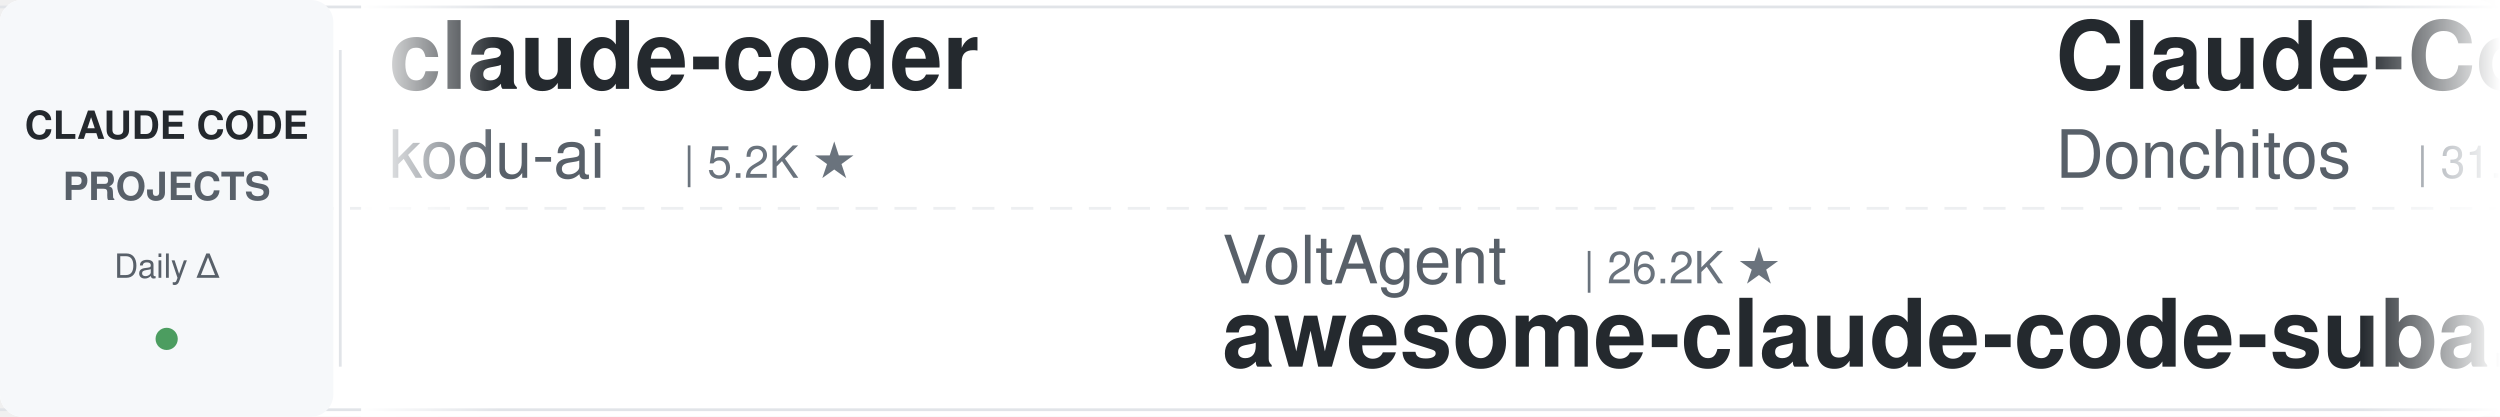
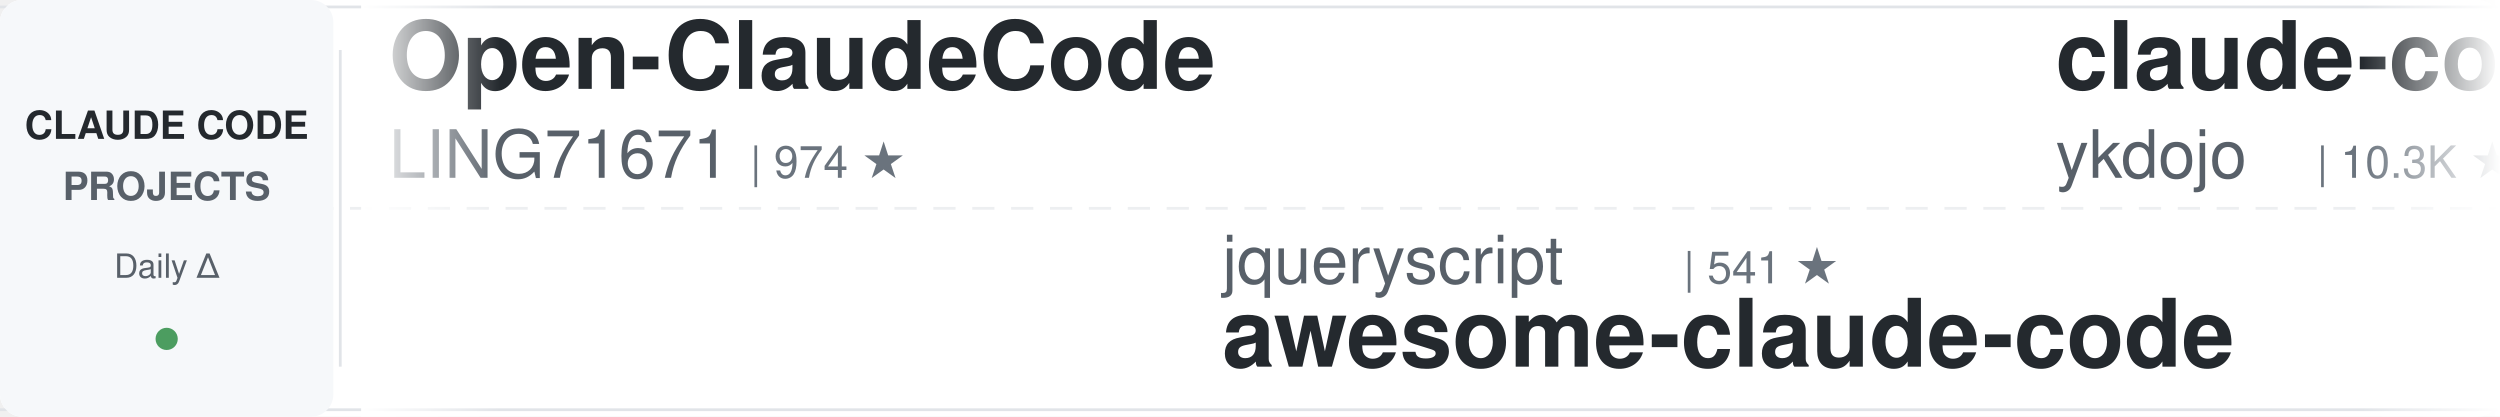
<svg xmlns="http://www.w3.org/2000/svg" width="900" height="150">
  <defs>
    <linearGradient id="leftFade" x1="0%" y1="0%" x2="100%" y2="0%">
      <stop offset="0%" style="stop-color:#ffffff;stop-opacity:1" />
      <stop offset="100%" style="stop-color:#ffffff;stop-opacity:0" />
    </linearGradient>
    <linearGradient id="rightFade" x1="0%" y1="0%" x2="100%" y2="0%">
      <stop offset="0%" style="stop-color:#ffffff;stop-opacity:0" />
      <stop offset="100%" style="stop-color:#ffffff;stop-opacity:1" />
    </linearGradient>
  </defs>
  <rect width="900" height="150" fill="#ffffff" rx="8" />
  <rect x="0" y="2" width="900" height="1" fill="#e1e4e8" />
  <rect x="0" y="147" width="900" height="1" fill="#e1e4e8" />
  <line x1="0" y1="75" x2="900" y2="75" stroke="#e1e4e8" stroke-width="1" stroke-dasharray="8 6" opacity="0.6" />
  <rect x="0" y="0" width="120" height="150" fill="#f6f8fa" rx="8" />
  <text x="60" y="50" font-family="-apple-system, BlinkMacSystemFont, 'Segoe UI', Helvetica, Arial, sans-serif" font-size="14" font-weight="600" fill="#24292e" text-anchor="middle">CLAUDE CODE</text>
  <text x="60" y="72" font-family="-apple-system, BlinkMacSystemFont, 'Segoe UI', Helvetica, Arial, sans-serif" font-size="14" font-weight="600" fill="#586069" text-anchor="middle">PROJECTS</text>
  <text x="60" y="100" font-family="-apple-system, BlinkMacSystemFont, 'Segoe UI', Helvetica, Arial, sans-serif" font-size="12" font-weight="500" fill="#586069" text-anchor="middle">Daily Δ</text>
  <circle cx="60" cy="122" r="4" fill="#22863a" opacity="0.8" />
  <rect x="122" y="18" width="1" height="114" fill="#e1e4e8" />
  <clipPath id="tickerClip">
    <rect x="130" y="0" width="770" height="150" />
  </clipPath>
  <g clip-path="url(#tickerClip)">
    <g id="tickerItems">
      <animateTransform attributeName="transform" attributeType="XML" type="translate" from="0 0" to="-3000 0" dur="54s" repeatCount="indefinite" />
      <g transform="translate(0, 0)">
-         <text x="140" y="32" font-family="-apple-system, BlinkMacSystemFont, 'Segoe UI', Helvetica, Arial, sans-serif" font-size="34" font-weight="600" fill="#24292e">claude-coder</text>
-         <text x="140" y="64" font-family="-apple-system, BlinkMacSystemFont, 'Segoe UI', Helvetica, Arial, sans-serif" font-size="24" font-weight="400" fill="#586069">kodu-ai</text>
-         <text x="246" y="64" font-family="-apple-system, BlinkMacSystemFont, 'Segoe UI', Helvetica, Arial, sans-serif" font-size="16" font-weight="500" fill="#6a737d">| 5.2K ★</text>
+         <text x="140" y="32" font-family="-apple-system, BlinkMacSystemFont, 'Segoe UI', Helvetica, Arial, sans-serif" font-size="34" font-weight="600" fill="#24292e">Open-ClaudeCode</text>
+         <text x="140" y="64" font-family="-apple-system, BlinkMacSystemFont, 'Segoe UI', Helvetica, Arial, sans-serif" font-size="24" font-weight="400" fill="#586069">LING71671</text>
+         <text x="270" y="64" font-family="-apple-system, BlinkMacSystemFont, 'Segoe UI', Helvetica, Arial, sans-serif" font-size="16" font-weight="500" fill="#6a737d">| 974 ★</text>
      </g>
      <g transform="translate(300, 0)">
-         <text x="140" y="102" font-family="-apple-system, BlinkMacSystemFont, 'Segoe UI', Helvetica, Arial, sans-serif" font-size="24" font-weight="400" fill="#586069">VoltAgent</text>
-         <text x="270" y="102" font-family="-apple-system, BlinkMacSystemFont, 'Segoe UI', Helvetica, Arial, sans-serif" font-size="16" font-weight="500" fill="#6a737d">| 26.2K ★</text>
-         <text x="140" y="132" font-family="-apple-system, BlinkMacSystemFont, 'Segoe UI', Helvetica, Arial, sans-serif" font-size="34" font-weight="600" fill="#24292e">awesome-claude-code-suba...</text>
+         <text x="140" y="102" font-family="-apple-system, BlinkMacSystemFont, 'Segoe UI', Helvetica, Arial, sans-serif" font-size="24" font-weight="400" fill="#586069">jqueryscript</text>
+         <text x="306" y="102" font-family="-apple-system, BlinkMacSystemFont, 'Segoe UI', Helvetica, Arial, sans-serif" font-size="16" font-weight="500" fill="#6a737d">| 541 ★</text>
+         <text x="140" y="132" font-family="-apple-system, BlinkMacSystemFont, 'Segoe UI', Helvetica, Arial, sans-serif" font-size="34" font-weight="600" fill="#24292e">awesome-claude-code</text>
      </g>
      <g transform="translate(600, 0)">
-         <text x="140" y="32" font-family="-apple-system, BlinkMacSystemFont, 'Segoe UI', Helvetica, Arial, sans-serif" font-size="34" font-weight="600" fill="#24292e">Claude-Code-Game-Studios</text>
-         <text x="140" y="64" font-family="-apple-system, BlinkMacSystemFont, 'Segoe UI', Helvetica, Arial, sans-serif" font-size="24" font-weight="400" fill="#586069">Donchitos</text>
-         <text x="270" y="64" font-family="-apple-system, BlinkMacSystemFont, 'Segoe UI', Helvetica, Arial, sans-serif" font-size="16" font-weight="500" fill="#6a737d">| 31.3K ★</text>
+         <text x="140" y="32" font-family="-apple-system, BlinkMacSystemFont, 'Segoe UI', Helvetica, Arial, sans-serif" font-size="34" font-weight="600" fill="#24292e">claude-code-tips</text>
+         <text x="140" y="64" font-family="-apple-system, BlinkMacSystemFont, 'Segoe UI', Helvetica, Arial, sans-serif" font-size="24" font-weight="400" fill="#586069">ykdojo</text>
+         <text x="234" y="64" font-family="-apple-system, BlinkMacSystemFont, 'Segoe UI', Helvetica, Arial, sans-serif" font-size="16" font-weight="500" fill="#6a737d">| 10.3K ★</text>
      </g>
      <g transform="translate(900, 0)">
-         <text x="140" y="102" font-family="-apple-system, BlinkMacSystemFont, 'Segoe UI', Helvetica, Arial, sans-serif" font-size="24" font-weight="400" fill="#586069">anthropics</text>
-         <text x="282" y="102" font-family="-apple-system, BlinkMacSystemFont, 'Segoe UI', Helvetica, Arial, sans-serif" font-size="16" font-weight="500" fill="#6a737d">| 6.7K ★</text>
-         <text x="140" y="132" font-family="-apple-system, BlinkMacSystemFont, 'Segoe UI', Helvetica, Arial, sans-serif" font-size="34" font-weight="600" fill="#24292e">claude-code-security-rev...</text>
+         <text x="140" y="102" font-family="-apple-system, BlinkMacSystemFont, 'Segoe UI', Helvetica, Arial, sans-serif" font-size="24" font-weight="400" fill="#586069">musistudio</text>
+         <text x="282" y="102" font-family="-apple-system, BlinkMacSystemFont, 'Segoe UI', Helvetica, Arial, sans-serif" font-size="16" font-weight="500" fill="#6a737d">| 37.9K ★</text>
+         <text x="140" y="132" font-family="-apple-system, BlinkMacSystemFont, 'Segoe UI', Helvetica, Arial, sans-serif" font-size="34" font-weight="600" fill="#24292e">claude-code-router</text>
      </g>
      <g transform="translate(1200, 0)">
-         <text x="140" y="32" font-family="-apple-system, BlinkMacSystemFont, 'Segoe UI', Helvetica, Arial, sans-serif" font-size="34" font-weight="600" fill="#24292e">ClaudeCodeAgents</text>
-         <text x="140" y="64" font-family="-apple-system, BlinkMacSystemFont, 'Segoe UI', Helvetica, Arial, sans-serif" font-size="24" font-weight="400" fill="#586069">darcyegb</text>
-         <text x="258" y="64" font-family="-apple-system, BlinkMacSystemFont, 'Segoe UI', Helvetica, Arial, sans-serif" font-size="16" font-weight="500" fill="#6a737d">| 779 ★</text>
+         <text x="140" y="32" font-family="-apple-system, BlinkMacSystemFont, 'Segoe UI', Helvetica, Arial, sans-serif" font-size="34" font-weight="600" fill="#24292e">claude-code-proxy</text>
+         <text x="140" y="64" font-family="-apple-system, BlinkMacSystemFont, 'Segoe UI', Helvetica, Arial, sans-serif" font-size="24" font-weight="400" fill="#586069">fuergaosi233</text>
+         <text x="306" y="64" font-family="-apple-system, BlinkMacSystemFont, 'Segoe UI', Helvetica, Arial, sans-serif" font-size="16" font-weight="500" fill="#6a737d">| 2.8K ★</text>
      </g>
      <g transform="translate(1500, 0)">
-         <text x="140" y="102" font-family="-apple-system, BlinkMacSystemFont, 'Segoe UI', Helvetica, Arial, sans-serif" font-size="24" font-weight="400" fill="#586069">davila7</text>
-         <text x="246" y="102" font-family="-apple-system, BlinkMacSystemFont, 'Segoe UI', Helvetica, Arial, sans-serif" font-size="16" font-weight="500" fill="#6a737d">| 33.0K ★</text>
-         <text x="140" y="132" font-family="-apple-system, BlinkMacSystemFont, 'Segoe UI', Helvetica, Arial, sans-serif" font-size="34" font-weight="600" fill="#24292e">claude-code-templates</text>
+         <text x="140" y="102" font-family="-apple-system, BlinkMacSystemFont, 'Segoe UI', Helvetica, Arial, sans-serif" font-size="24" font-weight="400" fill="#586069">Maciek-roboblog</text>
+         <text x="342" y="102" font-family="-apple-system, BlinkMacSystemFont, 'Segoe UI', Helvetica, Arial, sans-serif" font-size="16" font-weight="500" fill="#6a737d">| 8.8K ★</text>
+         <text x="140" y="132" font-family="-apple-system, BlinkMacSystemFont, 'Segoe UI', Helvetica, Arial, sans-serif" font-size="34" font-weight="600" fill="#24292e">Claude-Code-Usage-Monito...</text>
      </g>
      <g transform="translate(1800, 0)">
-         <text x="140" y="32" font-family="-apple-system, BlinkMacSystemFont, 'Segoe UI', Helvetica, Arial, sans-serif" font-size="34" font-weight="600" fill="#24292e">ECC</text>
-         <text x="140" y="64" font-family="-apple-system, BlinkMacSystemFont, 'Segoe UI', Helvetica, Arial, sans-serif" font-size="24" font-weight="400" fill="#586069">affaan-m</text>
-         <text x="258" y="64" font-family="-apple-system, BlinkMacSystemFont, 'Segoe UI', Helvetica, Arial, sans-serif" font-size="16" font-weight="500" fill="#6a737d">| 294.2K ★</text>
+         <text x="140" y="32" font-family="-apple-system, BlinkMacSystemFont, 'Segoe UI', Helvetica, Arial, sans-serif" font-size="34" font-weight="600" fill="#24292e">everything-claude-code-z...</text>
+         <text x="140" y="64" font-family="-apple-system, BlinkMacSystemFont, 'Segoe UI', Helvetica, Arial, sans-serif" font-size="24" font-weight="400" fill="#586069">xu-xiang</text>
+         <text x="258" y="64" font-family="-apple-system, BlinkMacSystemFont, 'Segoe UI', Helvetica, Arial, sans-serif" font-size="16" font-weight="500" fill="#6a737d">| 2.0K ★</text>
      </g>
      <g transform="translate(2100, 0)">
-         <text x="140" y="102" font-family="-apple-system, BlinkMacSystemFont, 'Segoe UI', Helvetica, Arial, sans-serif" font-size="24" font-weight="400" fill="#586069">hangsman</text>
-         <text x="258" y="102" font-family="-apple-system, BlinkMacSystemFont, 'Segoe UI', Helvetica, Arial, sans-serif" font-size="16" font-weight="500" fill="#6a737d">| 799 ★</text>
-         <text x="140" y="132" font-family="-apple-system, BlinkMacSystemFont, 'Segoe UI', Helvetica, Arial, sans-serif" font-size="34" font-weight="600" fill="#24292e">claude-code-source</text>
+         <text x="140" y="102" font-family="-apple-system, BlinkMacSystemFont, 'Segoe UI', Helvetica, Arial, sans-serif" font-size="24" font-weight="400" fill="#586069">1rgs</text>
+         <text x="210" y="102" font-family="-apple-system, BlinkMacSystemFont, 'Segoe UI', Helvetica, Arial, sans-serif" font-size="16" font-weight="500" fill="#6a737d">| 3.8K ★</text>
+         <text x="140" y="132" font-family="-apple-system, BlinkMacSystemFont, 'Segoe UI', Helvetica, Arial, sans-serif" font-size="34" font-weight="600" fill="#24292e">claude-code-proxy</text>
      </g>
      <g transform="translate(2400, 0)">
-         <text x="140" y="32" font-family="-apple-system, BlinkMacSystemFont, 'Segoe UI', Helvetica, Arial, sans-serif" font-size="34" font-weight="600" fill="#24292e">claude_code_src</text>
-         <text x="140" y="64" font-family="-apple-system, BlinkMacSystemFont, 'Segoe UI', Helvetica, Arial, sans-serif" font-size="24" font-weight="400" fill="#586069">ponponon</text>
-         <text x="258" y="64" font-family="-apple-system, BlinkMacSystemFont, 'Segoe UI', Helvetica, Arial, sans-serif" font-size="16" font-weight="500" fill="#6a737d">| 2.3K ★</text>
+         <text x="140" y="32" font-family="-apple-system, BlinkMacSystemFont, 'Segoe UI', Helvetica, Arial, sans-serif" font-size="34" font-weight="600" fill="#24292e">claude-code-system-promp...</text>
+         <text x="140" y="64" font-family="-apple-system, BlinkMacSystemFont, 'Segoe UI', Helvetica, Arial, sans-serif" font-size="24" font-weight="400" fill="#586069">Piebald-AI</text>
+         <text x="282" y="64" font-family="-apple-system, BlinkMacSystemFont, 'Segoe UI', Helvetica, Arial, sans-serif" font-size="16" font-weight="500" fill="#6a737d">| 13.1K ★</text>
      </g>
      <g transform="translate(2700, 0)">
-         <text x="140" y="102" font-family="-apple-system, BlinkMacSystemFont, 'Segoe UI', Helvetica, Arial, sans-serif" font-size="24" font-weight="400" fill="#586069">huangserva</text>
-         <text x="282" y="102" font-family="-apple-system, BlinkMacSystemFont, 'Segoe UI', Helvetica, Arial, sans-serif" font-size="16" font-weight="500" fill="#6a737d">| 631 ★</text>
-         <text x="140" y="132" font-family="-apple-system, BlinkMacSystemFont, 'Segoe UI', Helvetica, Arial, sans-serif" font-size="34" font-weight="600" fill="#24292e">claude-code-cli</text>
+         <text x="140" y="102" font-family="-apple-system, BlinkMacSystemFont, 'Segoe UI', Helvetica, Arial, sans-serif" font-size="24" font-weight="400" fill="#586069">OneRedOak</text>
+         <text x="270" y="102" font-family="-apple-system, BlinkMacSystemFont, 'Segoe UI', Helvetica, Arial, sans-serif" font-size="16" font-weight="500" fill="#6a737d">| 3.9K ★</text>
+         <text x="140" y="132" font-family="-apple-system, BlinkMacSystemFont, 'Segoe UI', Helvetica, Arial, sans-serif" font-size="34" font-weight="600" fill="#24292e">claude-code-workflows</text>
      </g>
      <g transform="translate(3000, 0)">
-         <text x="140" y="32" font-family="-apple-system, BlinkMacSystemFont, 'Segoe UI', Helvetica, Arial, sans-serif" font-size="34" font-weight="600" fill="#24292e">claude-coder</text>
-         <text x="140" y="64" font-family="-apple-system, BlinkMacSystemFont, 'Segoe UI', Helvetica, Arial, sans-serif" font-size="24" font-weight="400" fill="#586069">kodu-ai</text>
-         <text x="246" y="64" font-family="-apple-system, BlinkMacSystemFont, 'Segoe UI', Helvetica, Arial, sans-serif" font-size="16" font-weight="500" fill="#6a737d">| 5.2K ★</text>
+         <text x="140" y="32" font-family="-apple-system, BlinkMacSystemFont, 'Segoe UI', Helvetica, Arial, sans-serif" font-size="34" font-weight="600" fill="#24292e">Open-ClaudeCode</text>
+         <text x="140" y="64" font-family="-apple-system, BlinkMacSystemFont, 'Segoe UI', Helvetica, Arial, sans-serif" font-size="24" font-weight="400" fill="#586069">LING71671</text>
+         <text x="270" y="64" font-family="-apple-system, BlinkMacSystemFont, 'Segoe UI', Helvetica, Arial, sans-serif" font-size="16" font-weight="500" fill="#6a737d">| 974 ★</text>
      </g>
      <g transform="translate(3300, 0)">
-         <text x="140" y="102" font-family="-apple-system, BlinkMacSystemFont, 'Segoe UI', Helvetica, Arial, sans-serif" font-size="24" font-weight="400" fill="#586069">VoltAgent</text>
-         <text x="270" y="102" font-family="-apple-system, BlinkMacSystemFont, 'Segoe UI', Helvetica, Arial, sans-serif" font-size="16" font-weight="500" fill="#6a737d">| 26.2K ★</text>
-         <text x="140" y="132" font-family="-apple-system, BlinkMacSystemFont, 'Segoe UI', Helvetica, Arial, sans-serif" font-size="34" font-weight="600" fill="#24292e">awesome-claude-code-suba...</text>
+         <text x="140" y="102" font-family="-apple-system, BlinkMacSystemFont, 'Segoe UI', Helvetica, Arial, sans-serif" font-size="24" font-weight="400" fill="#586069">jqueryscript</text>
+         <text x="306" y="102" font-family="-apple-system, BlinkMacSystemFont, 'Segoe UI', Helvetica, Arial, sans-serif" font-size="16" font-weight="500" fill="#6a737d">| 541 ★</text>
+         <text x="140" y="132" font-family="-apple-system, BlinkMacSystemFont, 'Segoe UI', Helvetica, Arial, sans-serif" font-size="34" font-weight="600" fill="#24292e">awesome-claude-code</text>
      </g>
      <g transform="translate(3600, 0)">
-         <text x="140" y="32" font-family="-apple-system, BlinkMacSystemFont, 'Segoe UI', Helvetica, Arial, sans-serif" font-size="34" font-weight="600" fill="#24292e">Claude-Code-Game-Studios</text>
-         <text x="140" y="64" font-family="-apple-system, BlinkMacSystemFont, 'Segoe UI', Helvetica, Arial, sans-serif" font-size="24" font-weight="400" fill="#586069">Donchitos</text>
-         <text x="270" y="64" font-family="-apple-system, BlinkMacSystemFont, 'Segoe UI', Helvetica, Arial, sans-serif" font-size="16" font-weight="500" fill="#6a737d">| 31.3K ★</text>
+         <text x="140" y="32" font-family="-apple-system, BlinkMacSystemFont, 'Segoe UI', Helvetica, Arial, sans-serif" font-size="34" font-weight="600" fill="#24292e">claude-code-tips</text>
+         <text x="140" y="64" font-family="-apple-system, BlinkMacSystemFont, 'Segoe UI', Helvetica, Arial, sans-serif" font-size="24" font-weight="400" fill="#586069">ykdojo</text>
+         <text x="234" y="64" font-family="-apple-system, BlinkMacSystemFont, 'Segoe UI', Helvetica, Arial, sans-serif" font-size="16" font-weight="500" fill="#6a737d">| 10.3K ★</text>
      </g>
      <g transform="translate(3900, 0)">
-         <text x="140" y="102" font-family="-apple-system, BlinkMacSystemFont, 'Segoe UI', Helvetica, Arial, sans-serif" font-size="24" font-weight="400" fill="#586069">anthropics</text>
-         <text x="282" y="102" font-family="-apple-system, BlinkMacSystemFont, 'Segoe UI', Helvetica, Arial, sans-serif" font-size="16" font-weight="500" fill="#6a737d">| 6.7K ★</text>
-         <text x="140" y="132" font-family="-apple-system, BlinkMacSystemFont, 'Segoe UI', Helvetica, Arial, sans-serif" font-size="34" font-weight="600" fill="#24292e">claude-code-security-rev...</text>
+         <text x="140" y="102" font-family="-apple-system, BlinkMacSystemFont, 'Segoe UI', Helvetica, Arial, sans-serif" font-size="24" font-weight="400" fill="#586069">musistudio</text>
+         <text x="282" y="102" font-family="-apple-system, BlinkMacSystemFont, 'Segoe UI', Helvetica, Arial, sans-serif" font-size="16" font-weight="500" fill="#6a737d">| 37.9K ★</text>
+         <text x="140" y="132" font-family="-apple-system, BlinkMacSystemFont, 'Segoe UI', Helvetica, Arial, sans-serif" font-size="34" font-weight="600" fill="#24292e">claude-code-router</text>
      </g>
    </g>
  </g>
  <rect x="130" y="0" width="50" height="150" fill="url(#leftFade)" />
  <rect x="850" y="0" width="50" height="150" fill="url(#rightFade)" />
</svg>
